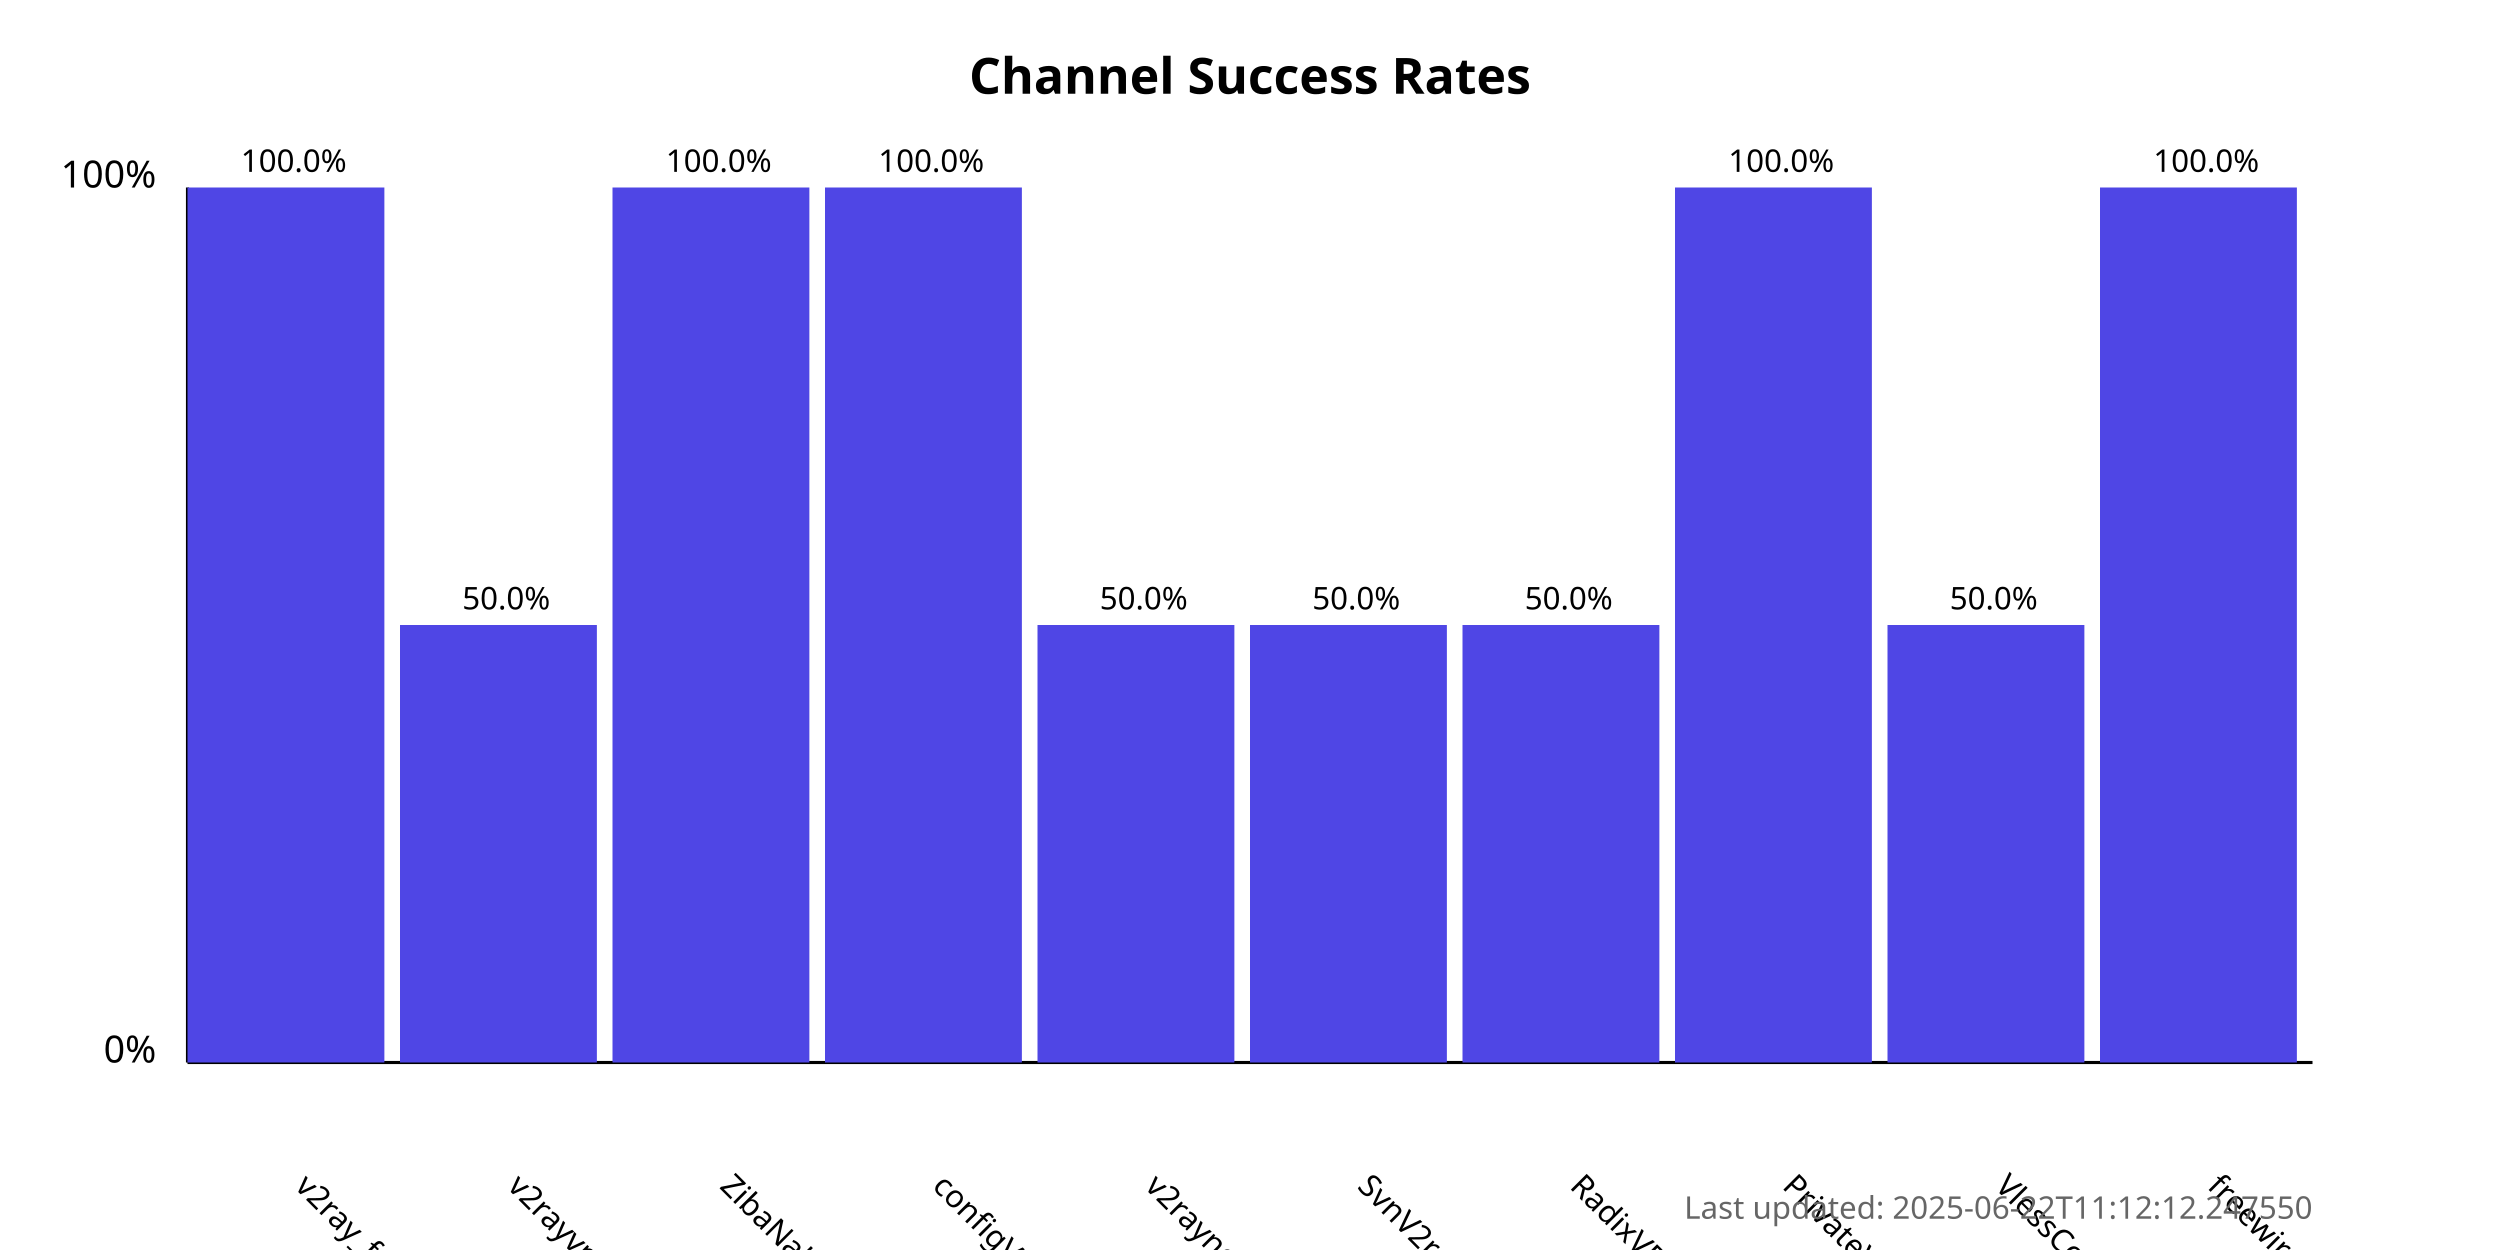
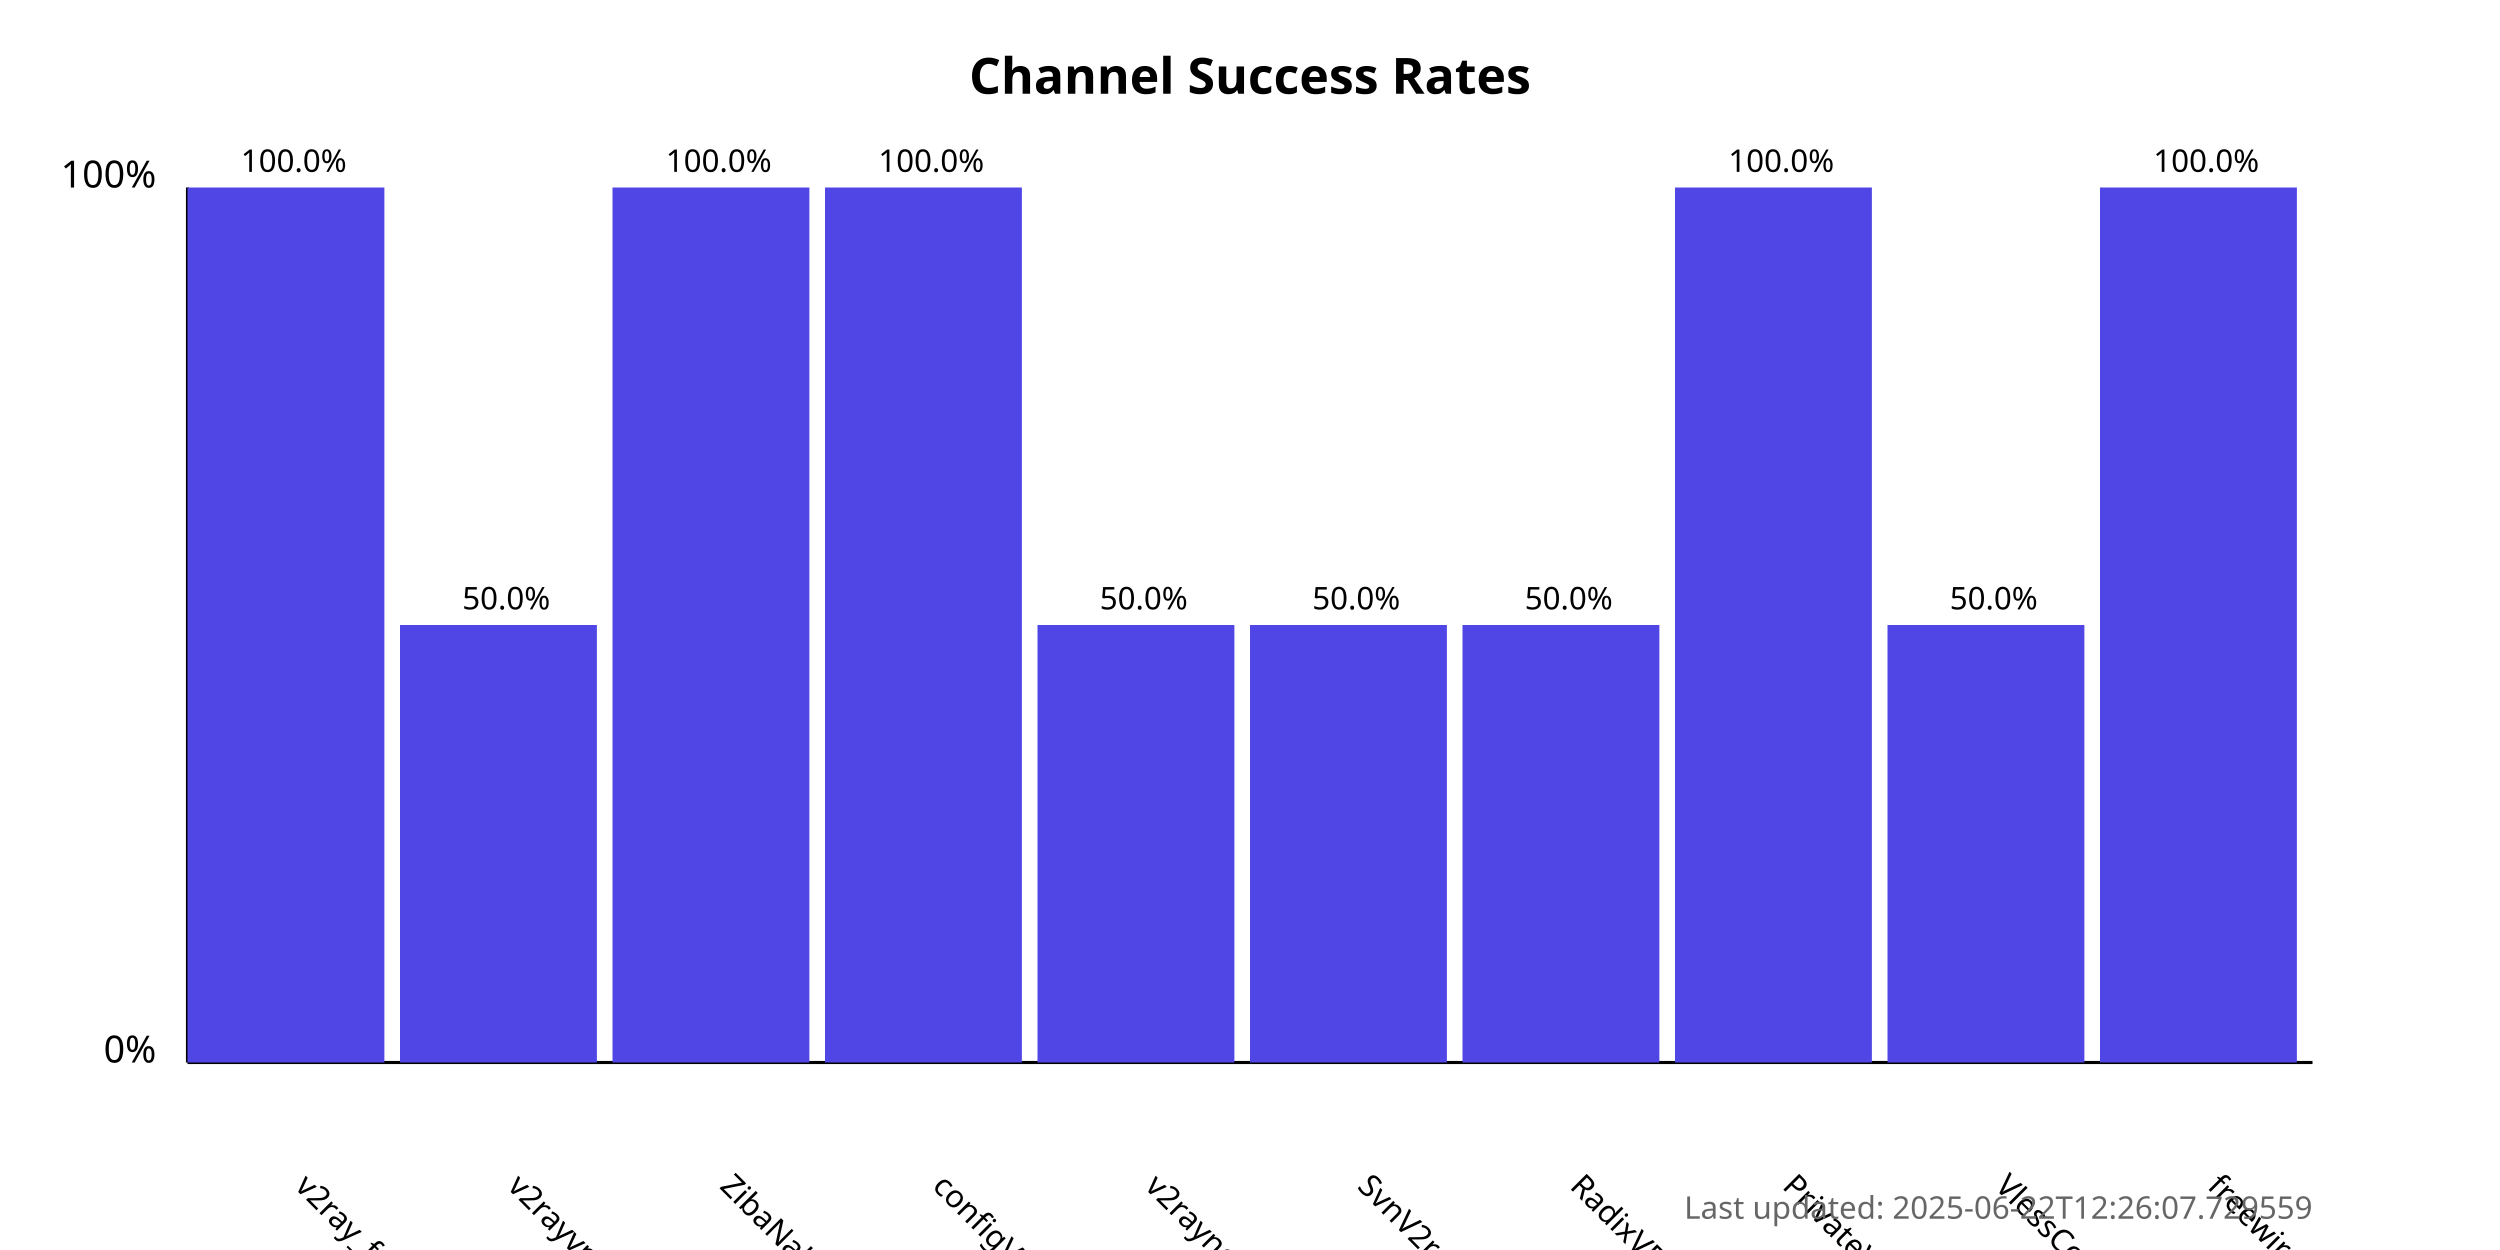
<svg xmlns="http://www.w3.org/2000/svg" width="800" height="400">
  <style>
            .chart-title { font: bold 16px sans-serif; }
            .axis-label { font: 12px sans-serif; }
            .tick-label { font: 10px sans-serif; }
            .bar { fill: #4f46e5; }
            .bar:hover { fill: #6366f1; }
            .timestamp { font: 10px sans-serif; fill: #666; }
        </style>
  <text x="400.0" y="30" text-anchor="middle" class="chart-title">
            Channel Success Rates
        </text>
  <line x1="60" y1="340" x2="60" y2="60" stroke="black" stroke-width="1" />
  <line x1="60" y1="340" x2="740" y2="340" stroke="black" stroke-width="1" />
  <text x="50" y="340" text-anchor="end" class="axis-label">0%</text>
  <text x="50" y="60" text-anchor="end" class="axis-label">100%</text>
  <g>
    <rect x="60" y="60.0" width="63.0" height="280.0" class="bar" />
    <text x="94.0" y="380" transform="rotate(45, 94.0, 380)" text-anchor="start" class="tick-label">
                v2ray_free_conf
            </text>
    <text x="94.0" y="55.0" text-anchor="middle" class="tick-label">
                100.0%
            </text>
  </g>
  <g>
    <rect x="128.0" y="200.0" width="63.0" height="140.0" class="bar" />
    <text x="162.0" y="380" transform="rotate(45, 162.0, 380)" text-anchor="start" class="tick-label">
                v2rayvpno
            </text>
    <text x="162.0" y="195.0" text-anchor="middle" class="tick-label">
                50.0%
            </text>
  </g>
  <g>
    <rect x="196.0" y="60.0" width="63.0" height="280.0" class="bar" />
    <text x="230.0" y="380" transform="rotate(45, 230.0, 380)" text-anchor="start" class="tick-label">
                ZibaNabz
            </text>
    <text x="230.0" y="55.0" text-anchor="middle" class="tick-label">
                100.0%
            </text>
  </g>
  <g>
    <rect x="264.0" y="60.0" width="63.0" height="280.0" class="bar" />
    <text x="298.0" y="380" transform="rotate(45, 298.0, 380)" text-anchor="start" class="tick-label">
                configV2rayForFree
            </text>
    <text x="298.0" y="55.0" text-anchor="middle" class="tick-label">
                100.0%
            </text>
  </g>
  <g>
    <rect x="332.0" y="200.0" width="63.0" height="140.0" class="bar" />
    <text x="366.0" y="380" transform="rotate(45, 366.0, 380)" text-anchor="start" class="tick-label">
                v2rayngvpn
            </text>
    <text x="366.0" y="195.0" text-anchor="middle" class="tick-label">
                50.0%
            </text>
  </g>
  <g>
    <rect x="400.0" y="200.0" width="63.0" height="140.0" class="bar" />
    <text x="434.0" y="380" transform="rotate(45, 434.0, 380)" text-anchor="start" class="tick-label">
                SvnV2ray
            </text>
    <text x="434.0" y="195.0" text-anchor="middle" class="tick-label">
                50.0%
            </text>
  </g>
  <g>
    <rect x="468.0" y="200.0" width="63.0" height="140.0" class="bar" />
    <text x="502.0" y="380" transform="rotate(45, 502.0, 380)" text-anchor="start" class="tick-label">
                RadixVPN
            </text>
    <text x="502.0" y="195.0" text-anchor="middle" class="tick-label">
                50.0%
            </text>
  </g>
  <g>
    <rect x="536.0" y="60.0" width="63.0" height="280.0" class="bar" />
    <text x="570.0" y="380" transform="rotate(45, 570.0, 380)" text-anchor="start" class="tick-label">
                PrivateVPNs
            </text>
    <text x="570.0" y="55.0" text-anchor="middle" class="tick-label">
                100.0%
            </text>
  </g>
  <g>
    <rect x="604.0" y="200.0" width="63.0" height="140.0" class="bar" />
    <text x="638.0" y="380" transform="rotate(45, 638.0, 380)" text-anchor="start" class="tick-label">
                VlessConfig
            </text>
    <text x="638.0" y="195.0" text-anchor="middle" class="tick-label">
                50.0%
            </text>
  </g>
  <g>
    <rect x="672.0" y="60.0" width="63.0" height="280.0" class="bar" />
    <text x="706.0" y="380" transform="rotate(45, 706.0, 380)" text-anchor="start" class="tick-label">
                freewireguard
            </text>
    <text x="706.0" y="55.0" text-anchor="middle" class="tick-label">
                100.0%
            </text>
  </g>
  <text x="740" y="390" text-anchor="end" class="timestamp">
-             Last updated: 2025-06-22T11:12:12.247550
+             Last updated: 2025-06-22T12:26:07.729559
        </text>
</svg>
